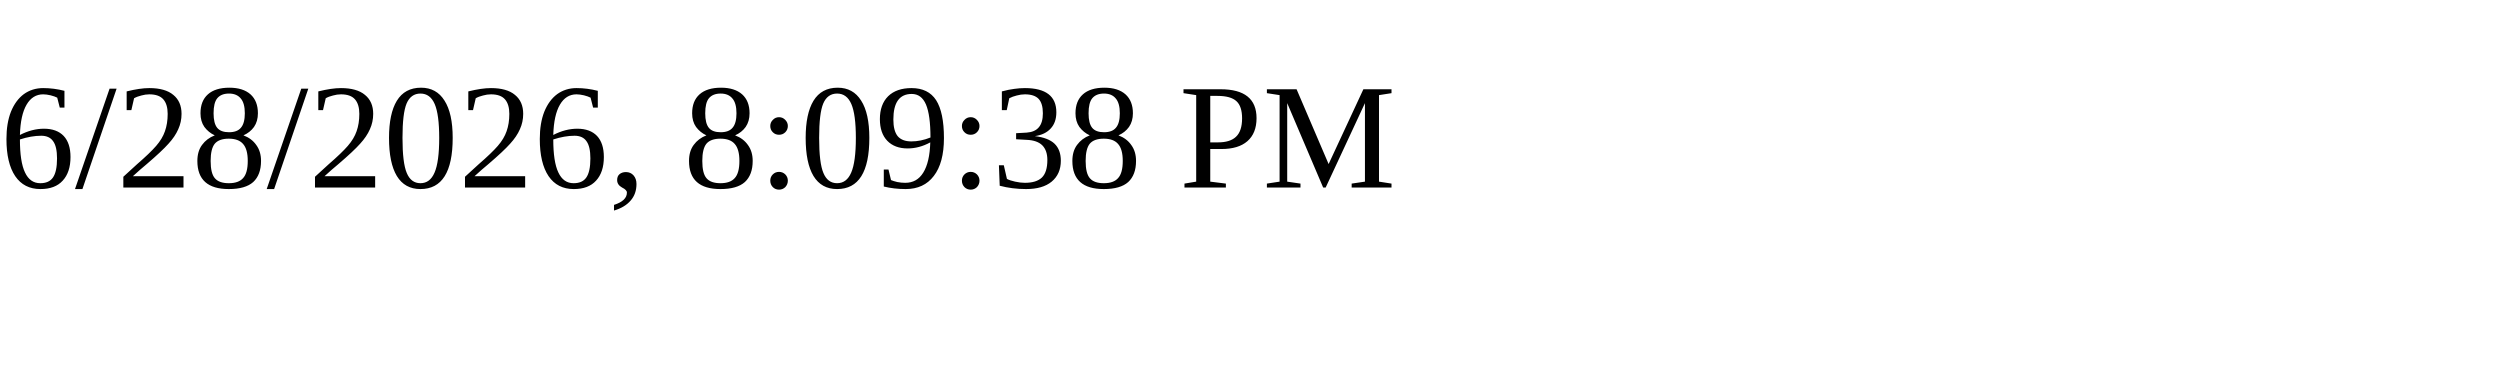
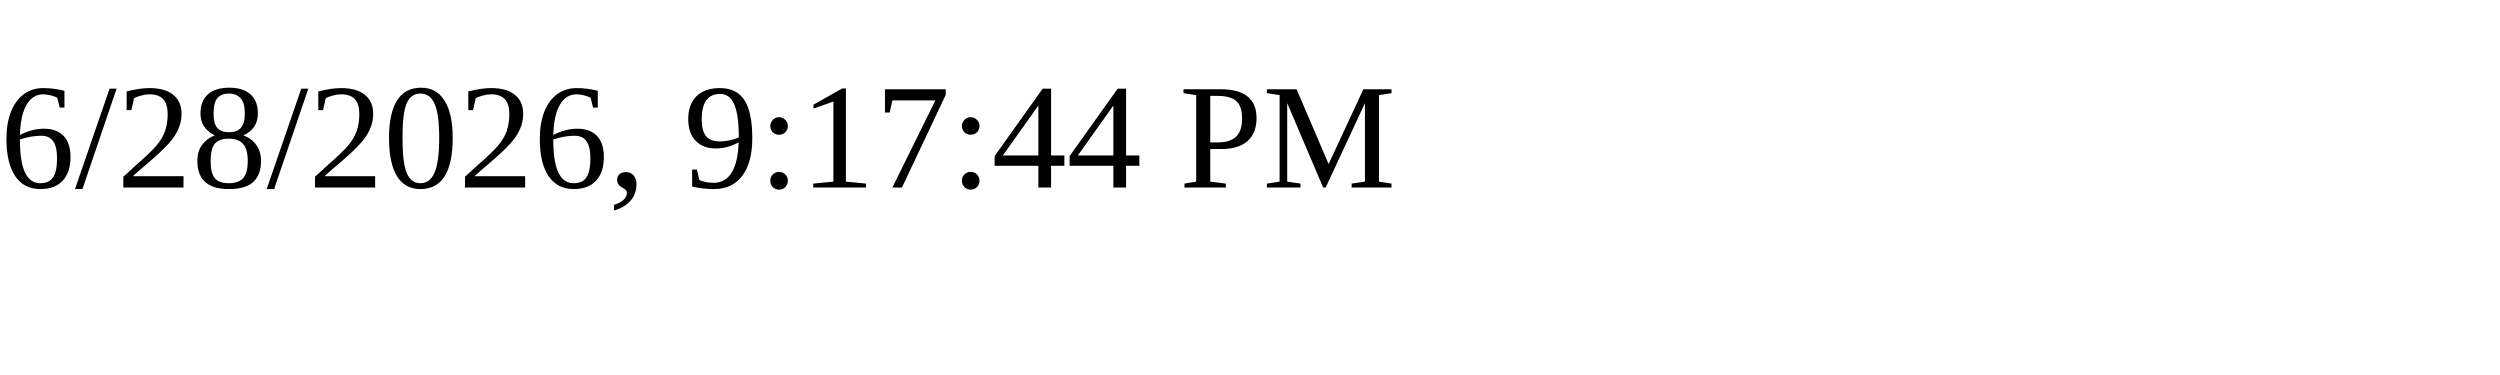
<svg xmlns="http://www.w3.org/2000/svg" height="30" width="200">
-   <text x="0" y="15">6/28/2026, 8:09:38 PM</text>
+   <text x="0" y="15">6/28/2026, 9:17:44 PM</text>
</svg>
